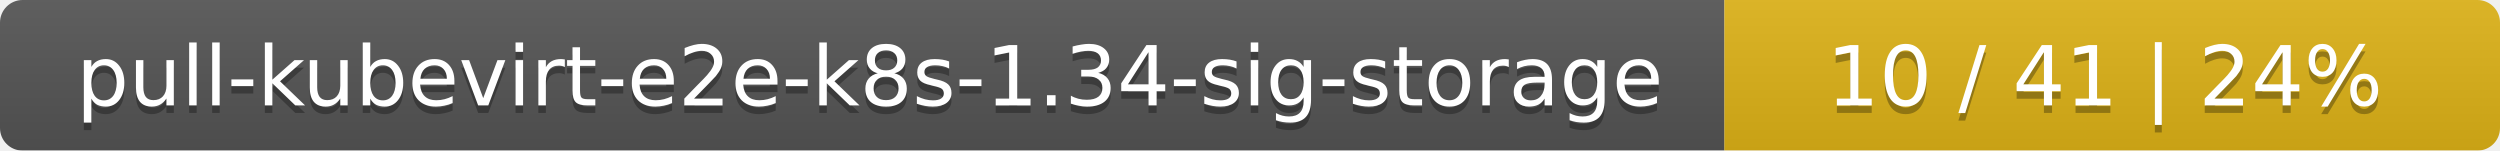
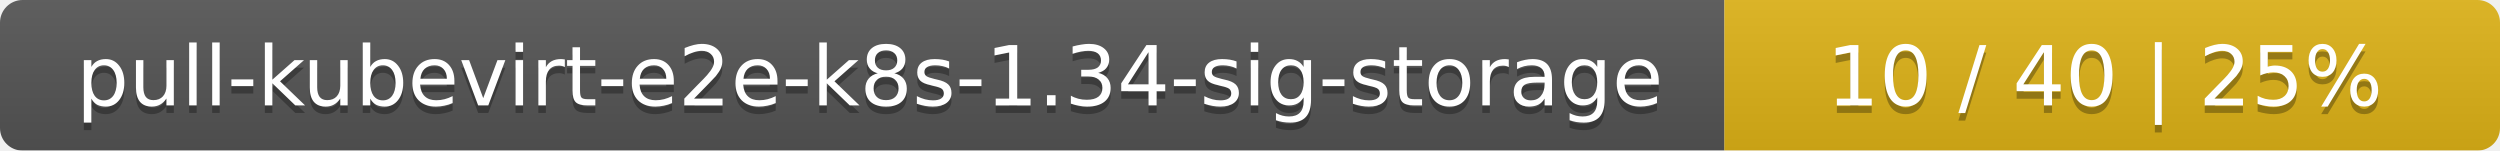
<svg xmlns="http://www.w3.org/2000/svg" width="332" height="20">
  <linearGradient id="smooth" x2="0" y2="100%">
    <stop offset="0" stop-color="#bbb" stop-opacity=".1" />
    <stop offset="1" stop-opacity=".1" />
  </linearGradient>
  <mask id="round">
    <rect width="332" height="20" rx="3" fill="#fff" />
  </mask>
  <g mask="url(#round)">
    <rect width="229" height="20" fill="#555" />
    <rect x="229" width="103" height="20" fill="#dfb317" />
    <rect width="332" height="20" fill="url(#smooth)" />
  </g>
  <g fill="#fff" text-anchor="middle" font-family="DejaVu Sans,Verdana,Geneva,sans-serif" font-size="11">
    <text x="115.5" y="15" fill="#010101" fill-opacity=".3">pull-kubevirt-e2e-k8s-1.34-sig-storage</text>
    <text x="115.5" y="14">pull-kubevirt-e2e-k8s-1.34-sig-storage</text>
-     <text x="279.5" y="15" fill="#010101" fill-opacity=".3">10 / 41    |    24%</text>
-     <text x="279.5" y="14">10 / 41    |    24%</text>
+     <text x="279.5" y="15" fill="#010101" fill-opacity=".3">10 / 40    |    25%</text>
+     <text x="279.5" y="14">10 / 40    |    25%</text>
  </g>
</svg>
